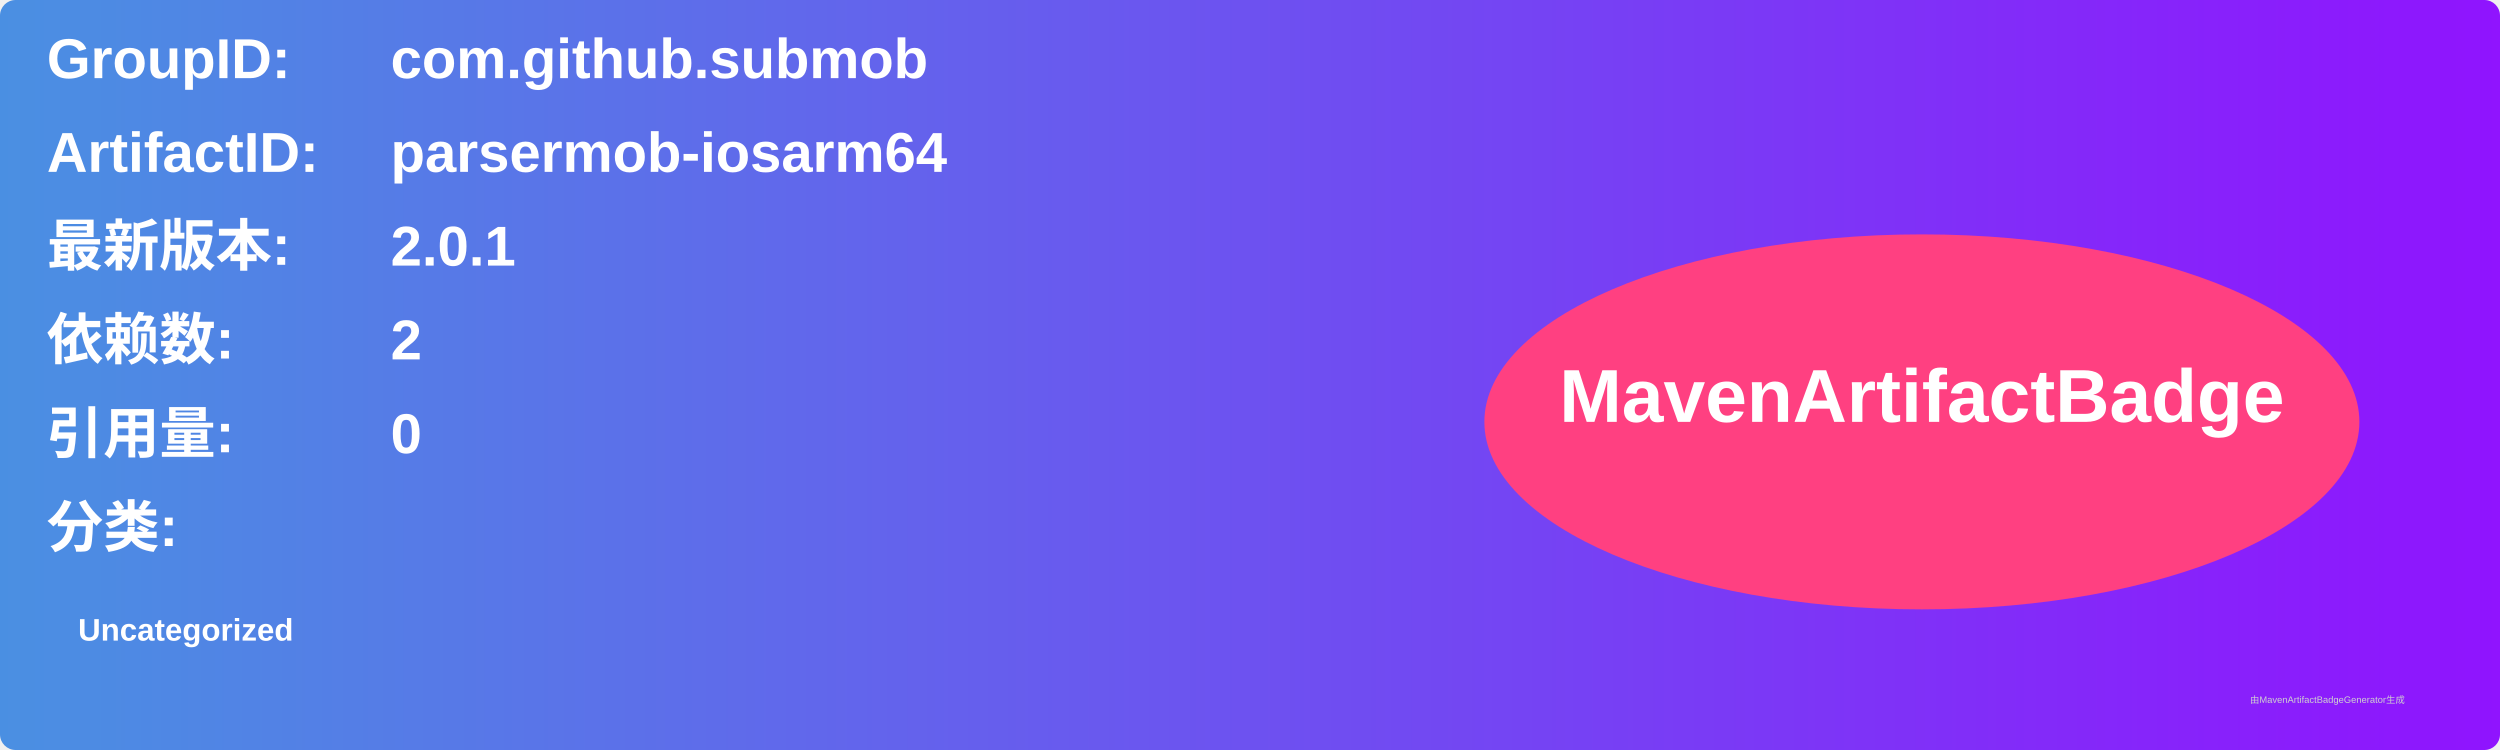
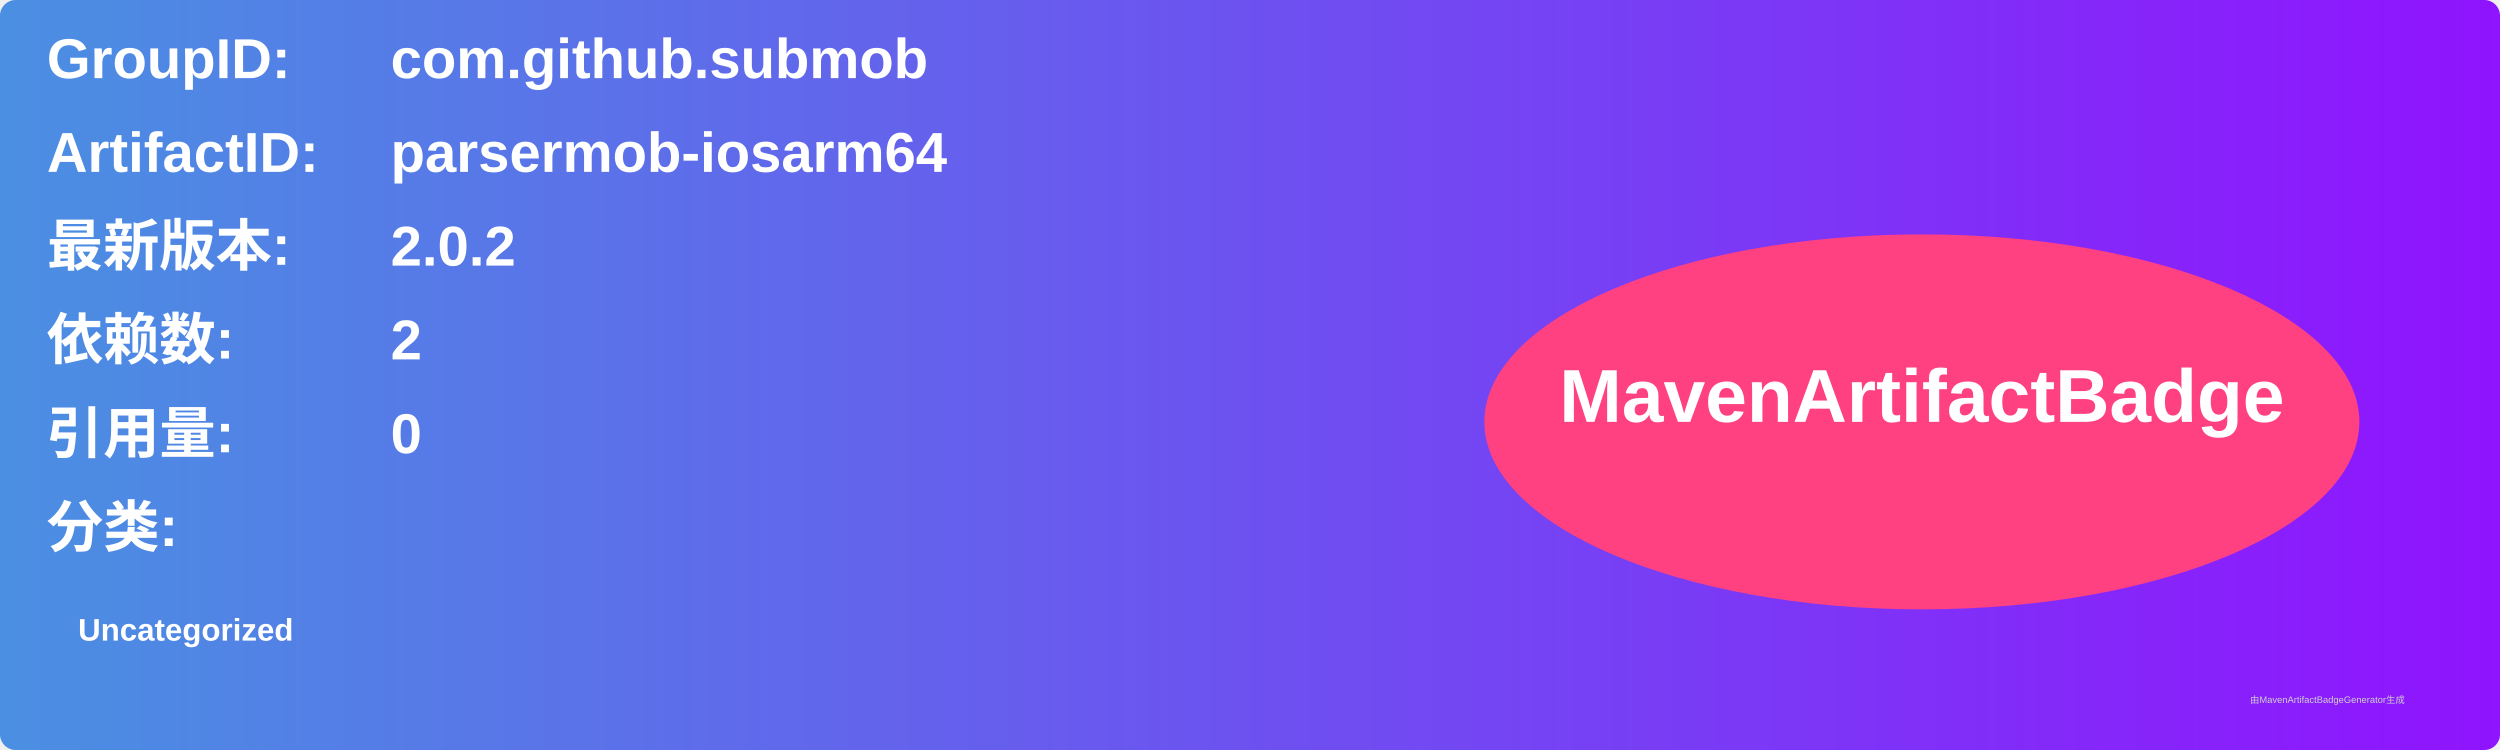
<svg xmlns="http://www.w3.org/2000/svg" width="800" height="240" viewBox="0 0 800 240">
  <linearGradient id="grad" x1="0%" y1="0%" x2="100%" y2="0%">
    <stop offset="0%" stop-color="#4a90e2" />
    <stop offset="100%" stop-color="#9013fe" />
  </linearGradient>
  <rect width="100%" height="100%" rx="5" ry="5" fill="url(#grad)" />
  <g transform="translate(15, 15)">
    <text x="0" y="10" font-family="Arial" font-size="18" fill="white" font-weight="bold" width="260">GroupID:</text>
    <text x="110" y="10" font-family="Arial" font-size="18" fill="white" font-weight="bold" width="460">com.github.submob</text>
    <text x="0" y="40" font-family="Arial" font-size="18" fill="white" font-weight="bold" width="260">ArtifactID:</text>
    <text x="110" y="40" font-family="Arial" font-size="18" fill="white" font-weight="bold" width="460">parsermob-iosarm64</text>
    <text x="0" y="70" font-family="Arial" font-size="18" fill="white" font-weight="bold">最新版本:</text>
    <text x="110" y="70" font-family="Arial" font-size="18" fill="white" font-weight="bold">
-       <tspan font-weight="bold">2.0.1</tspan>
+       <tspan font-weight="bold">2.0.2</tspan>
    </text>
    <text x="0" y="100" font-family="Arial" font-size="18" fill="white" font-weight="bold">依赖数: </text>
    <text x="110" y="100" font-family="Arial" font-size="18" fill="white">
      <tspan font-weight="bold">2</tspan>
    </text>
    <text x="0" y="130" font-family="Arial" font-size="18" fill="white" font-weight="bold">引用量: </text>
    <text x="110" y="130" font-family="Arial" font-size="18" fill="white">
      <tspan font-weight="bold">0</tspan>
    </text>
    <text x="0" y="160" font-family="Arial" font-size="18" fill="white" font-weight="bold">分类:</text>
    <text x="10" y="190" font-family="Arial" font-size="10" fill="white">
      <tspan font-weight="bold">Uncategorized</tspan>
    </text>
    <ellipse cx="600" cy="120" rx="140" ry="60" fill="#ff4081" />
    <text x="600" y="120" text-anchor="middle" font-family="Arial" font-size="24" fill="white" font-weight="bold">MavenArtifactBadge</text>
  </g>
  <text x="720" y="225" font-family="Arial" font-size="3" fill="#d0d0d0">由MavenArtifactBadgeGenerator生成</text>
</svg>
